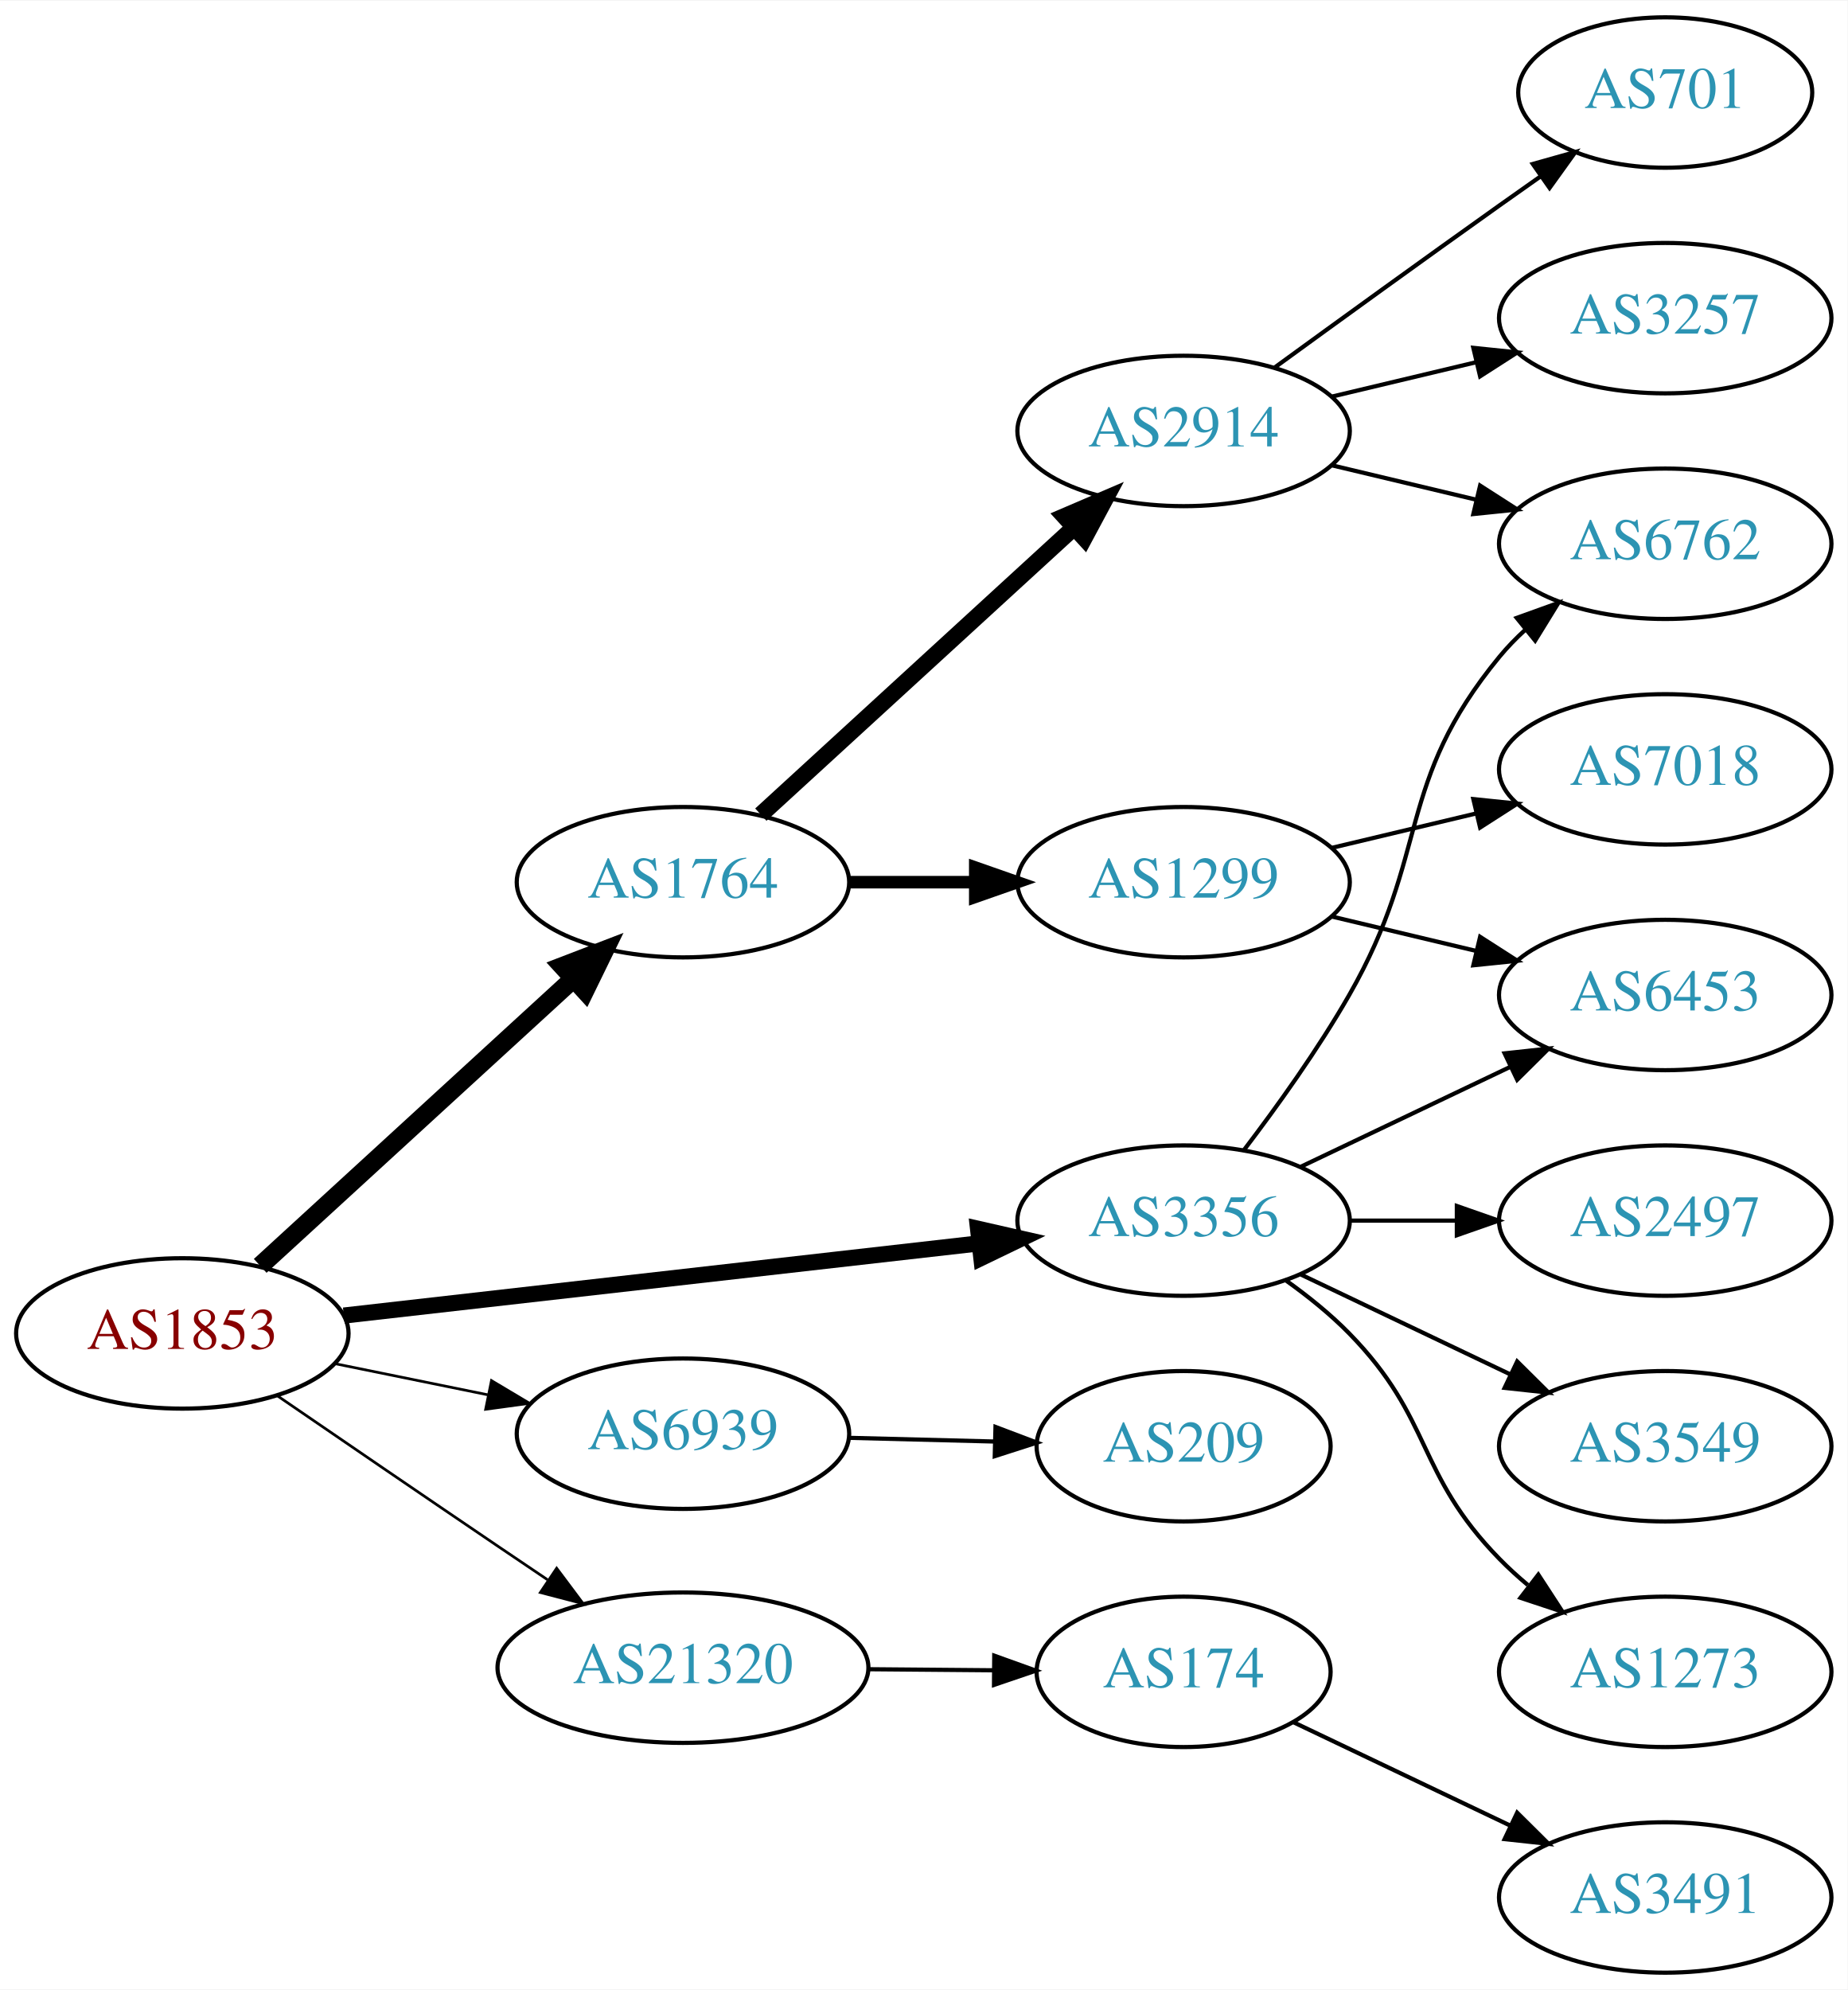
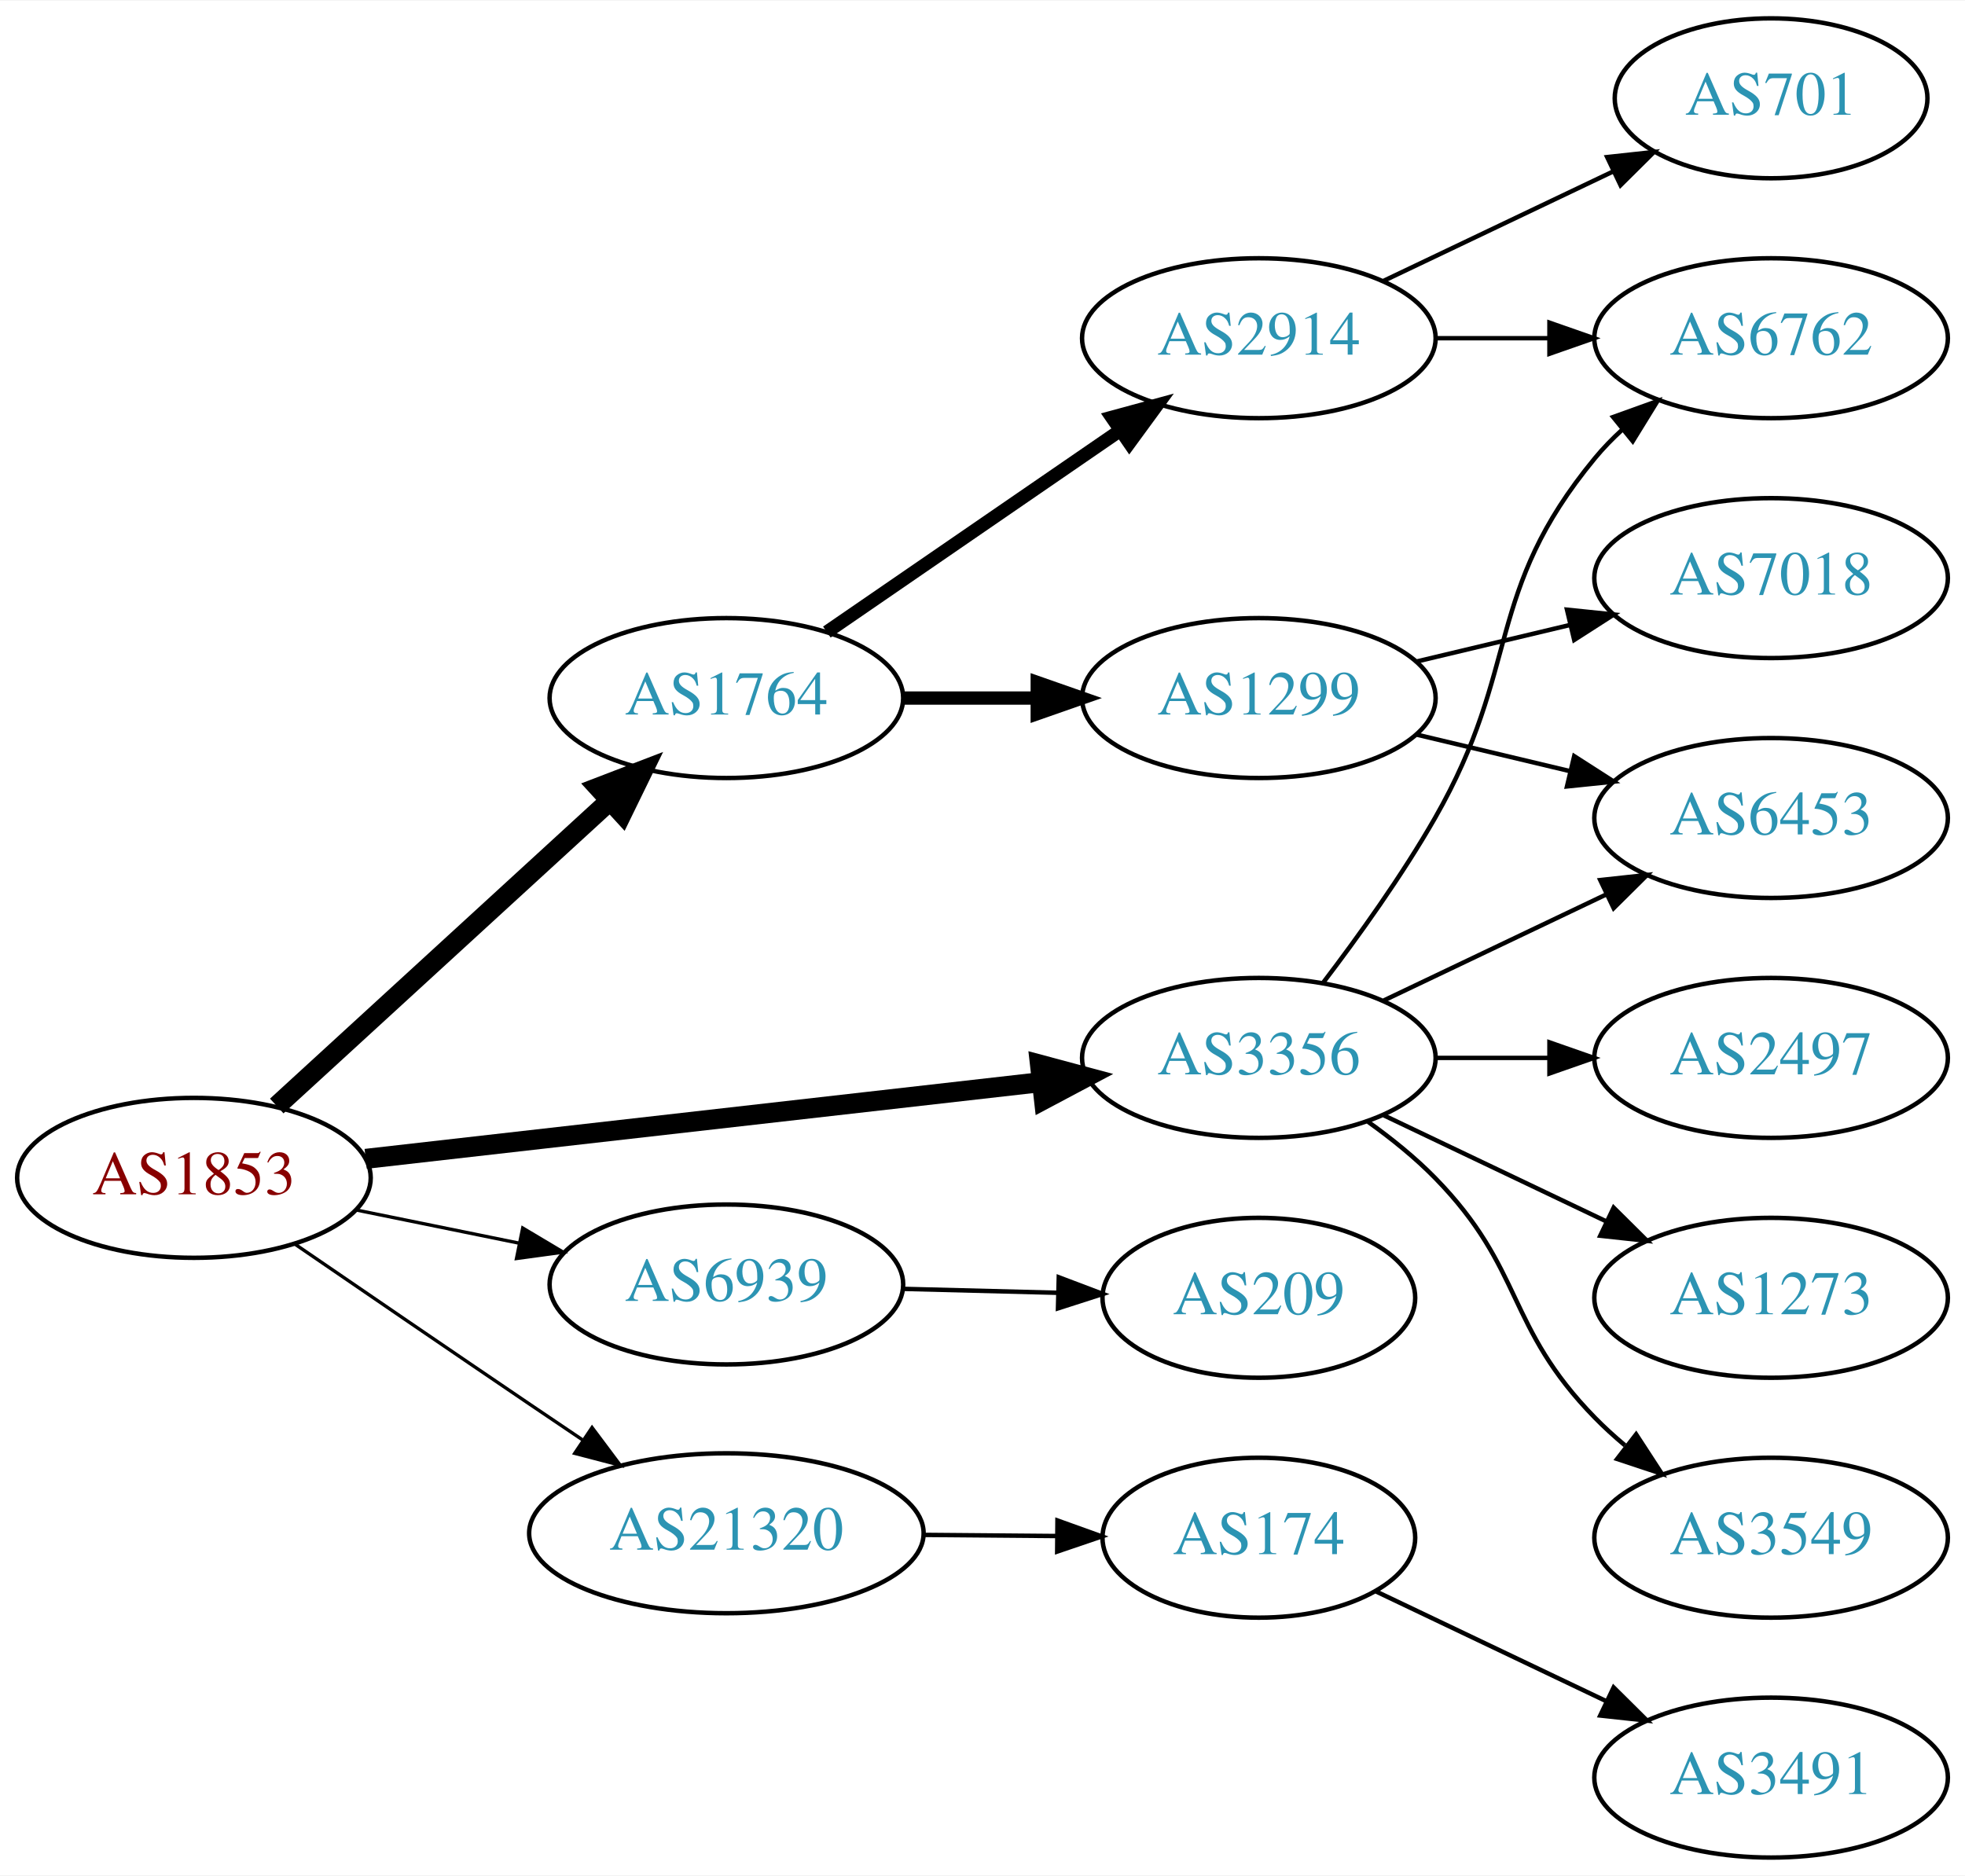
- <svg xmlns="http://www.w3.org/2000/svg" xmlns:xlink="http://www.w3.org/1999/xlink" width="442pt" height="476pt" viewBox="0.00 0.00 442.27 476.00">
-   <g id="graph0" class="graph" transform="scale(1 1) rotate(0) translate(4 472)">
-     <polygon fill="white" stroke="none" points="-4,4 -4,-472 438.271,-472 438.271,4 -4,4" />
+ <svg xmlns="http://www.w3.org/2000/svg" xmlns:xlink="http://www.w3.org/1999/xlink" width="442pt" height="422pt" viewBox="0.00 0.00 442.27 422.00">
+   <g id="graph0" class="graph" transform="scale(1 1) rotate(0) translate(4 418)">
+     <polygon fill="white" stroke="none" points="-4,4 -4,-418 438.271,-418 438.271,4 -4,4" />
    <g id="node1" class="node">
      <g id="a_node1">
        <a xlink:href="/asn/1853" xlink:title="AS1853 ~ ACOnet Backbone [AT]">
          <ellipse fill="#ffffff" stroke="black" cx="39.647" cy="-153" rx="39.794" ry="18" />
          <text text-anchor="middle" x="39.647" y="-149.3" font-family="Times,serif" font-size="14.00" fill="#880000">AS1853</text>
        </a>
      </g>
    </g>
    <g id="node2" class="node">
      <g id="a_node2">
        <a xlink:href="/asn/1764" xlink:title="AS1764 ~ NEXTLAYER-AS [AT]">
          <ellipse fill="#ffffff" stroke="black" cx="159.489" cy="-261" rx="39.794" ry="18" />
          <text text-anchor="middle" x="159.489" y="-257.3" font-family="Times,serif" font-size="14.00" fill="#2c94b3">AS1764</text>
        </a>
      </g>
    </g>
    <g id="edge1" class="edge">
      <path fill="none" stroke="black" stroke-width="4.5" d="M58.289,-169.169C78.161,-187.382 110.624,-217.133 133.193,-237.817" />
      <polygon fill="black" stroke="black" stroke-width="4.5" points="130.694,-240.867 140.726,-244.721 136.014,-235.061 130.694,-240.867" />
    </g>
    <g id="node3" class="node">
      <g id="a_node3">
        <a xlink:href="/asn/3356" xlink:title="AS3356 ~ Level 3 Parent, LLC [US]">
          <ellipse fill="#ffffff" stroke="black" cx="279.332" cy="-180" rx="39.794" ry="18" />
          <text text-anchor="middle" x="279.332" y="-176.3" font-family="Times,serif" font-size="14.00" fill="#2c94b3">AS3356</text>
        </a>
      </g>
    </g>
    <g id="edge2" class="edge">
-       <path fill="none" stroke="black" stroke-width="3.857" d="M78.308,-157.278C119.477,-161.955 185.541,-169.459 230.382,-174.553" />
-       <polygon fill="black" stroke="black" stroke-width="3.857" points="230.122,-178.046 240.453,-175.697 230.912,-171.091 230.122,-178.046" />
+       <path fill="none" stroke="black" stroke-width="4.5" d="M78.308,-157.278C119.477,-161.955 185.541,-169.459 230.382,-174.553" />
+       <polygon fill="black" stroke="black" stroke-width="4.5" points="230.073,-178.481 240.453,-175.697 230.961,-170.656 230.073,-178.481" />
    </g>
    <g id="node4" class="node">
      <g id="a_node4">
        <a xlink:href="/asn/6939" xlink:title="AS6939 ~ Hurricane Electric LLC [US]">
          <ellipse fill="#ffffff" stroke="black" cx="159.489" cy="-129" rx="39.794" ry="18" />
          <text text-anchor="middle" x="159.489" y="-125.3" font-family="Times,serif" font-size="14.00" fill="#2c94b3">AS6939</text>
        </a>
      </g>
    </g>
    <g id="edge3" class="edge">
-       <path fill="none" stroke="black" stroke-width="0.643" d="M76.003,-145.799C87.549,-143.448 100.541,-140.802 112.74,-138.317" />
-       <polygon fill="black" stroke="black" stroke-width="0.643" points="113.65,-141.704 122.75,-136.279 112.253,-134.845 113.65,-141.704" />
+       <path fill="none" stroke="black" stroke-width="0.75" d="M76.003,-145.799C87.549,-143.448 100.541,-140.802 112.74,-138.317" />
+       <polygon fill="black" stroke="black" stroke-width="0.75" points="113.65,-141.704 122.75,-136.279 112.253,-134.845 113.65,-141.704" />
    </g>
    <g id="node5" class="node">
      <g id="a_node5">
        <a xlink:href="/asn/21320" xlink:title="AS21320 ~ GEANT Vereniging [EU]">
          <ellipse fill="#ffffff" stroke="black" cx="159.489" cy="-73" rx="44.393" ry="18" />
          <text text-anchor="middle" x="159.489" y="-69.3" font-family="Times,serif" font-size="14.00" fill="#2c94b3">AS21320</text>
        </a>
      </g>
    </g>
    <g id="edge4" class="edge">
-       <path fill="none" stroke="black" stroke-width="0.643" d="M62.499,-138.001C77.363,-127.816 97.489,-114.058 115.293,-102 119.098,-99.423 123.096,-96.725 127.061,-94.056" />
-       <polygon fill="black" stroke="black" stroke-width="0.643" points="129.253,-96.8 135.6,-88.317 125.348,-90.991 129.253,-96.8" />
+       <path fill="none" stroke="black" stroke-width="0.75" d="M62.499,-138.001C77.363,-127.816 97.489,-114.058 115.293,-102 119.098,-99.423 123.096,-96.725 127.061,-94.056" />
+       <polygon fill="black" stroke="black" stroke-width="0.75" points="129.253,-96.8 135.6,-88.317 125.348,-90.991 129.253,-96.8" />
    </g>
    <g id="node6" class="node">
      <g id="a_node6">
-         <a xlink:href="/asn/2914" xlink:title="AS2914 ~ NTT America, Inc. [US]">
-           <ellipse fill="#ffffff" stroke="black" cx="279.332" cy="-369" rx="39.794" ry="18" />
-           <text text-anchor="middle" x="279.332" y="-365.3" font-family="Times,serif" font-size="14.00" fill="#2c94b3">AS2914</text>
-         </a>
-       </g>
-     </g>
-     <g id="edge5" class="edge">
-       <path fill="none" stroke="black" stroke-width="4" d="M178.131,-277.169C198.004,-295.382 230.466,-325.133 253.035,-345.817" />
-       <polygon fill="black" stroke="black" stroke-width="4" points="250.832,-348.545 260.569,-352.721 255.561,-343.384 250.832,-348.545" />
-     </g>
-     <g id="node7" class="node">
-       <g id="a_node7">
        <a xlink:href="/asn/1299" xlink:title="AS1299 ~ Telia Carrier [EU]">
          <ellipse fill="#ffffff" stroke="black" cx="279.332" cy="-261" rx="39.794" ry="18" />
          <text text-anchor="middle" x="279.332" y="-257.3" font-family="Times,serif" font-size="14.00" fill="#2c94b3">AS1299</text>
        </a>
      </g>
    </g>
-     <g id="edge6" class="edge">
+     <g id="edge5" class="edge">
      <path fill="none" stroke="black" stroke-width="3" d="M199.402,-261C208.955,-261 219.305,-261 229.267,-261" />
      <polygon fill="black" stroke="black" stroke-width="3" points="229.46,-264.5 239.46,-261 229.46,-257.5 229.46,-264.5" />
+     </g>
+     <g id="node7" class="node">
+       <g id="a_node7">
+         <a xlink:href="/asn/2914" xlink:title="AS2914 ~ NTT America, Inc. [US]">
+           <ellipse fill="#ffffff" stroke="black" cx="279.332" cy="-342" rx="39.794" ry="18" />
+           <text text-anchor="middle" x="279.332" y="-338.3" font-family="Times,serif" font-size="14.00" fill="#2c94b3">AS2914</text>
+         </a>
+       </g>
+     </g>
+     <g id="edge6" class="edge">
+       <path fill="none" stroke="black" stroke-width="3" d="M182.103,-275.857C200.592,-288.565 227.405,-306.995 248.035,-321.175" />
+       <polygon fill="black" stroke="black" stroke-width="3" points="246.232,-324.183 256.455,-326.963 250.197,-318.414 246.232,-324.183" />
+     </g>
+     <g id="node9" class="node">
+       <g id="a_node9">
+         <a xlink:href="/asn/6453" xlink:title="AS6453 ~ TATA COMMUNICATIONS (AMERICA) INC [US]">
+           <ellipse fill="#ffffff" stroke="black" cx="394.625" cy="-234" rx="39.794" ry="18" />
+           <text text-anchor="middle" x="394.625" y="-230.3" font-family="Times,serif" font-size="14.00" fill="#2c94b3">AS6453</text>
+         </a>
+       </g>
+     </g>
+     <g id="edge12" class="edge">
+       <path fill="none" stroke="black" d="M307.468,-192.934C322.462,-200.081 341.283,-209.052 357.506,-216.785" />
+       <polygon fill="black" stroke="black" points="356.177,-220.028 366.71,-221.171 359.188,-213.709 356.177,-220.028" />
    </g>
    <g id="node10" class="node">
      <g id="a_node10">
        <a xlink:href="/asn/6762" xlink:title="AS6762 ~ TELECOM ITALIA SPARKLE S.p.A. [IT]">
          <ellipse fill="#ffffff" stroke="black" cx="394.625" cy="-342" rx="39.794" ry="18" />
          <text text-anchor="middle" x="394.625" y="-338.3" font-family="Times,serif" font-size="14.00" fill="#2c94b3">AS6762</text>
        </a>
      </g>
    </g>
-     <g id="edge14" class="edge">
+     <g id="edge11" class="edge">
      <path fill="none" stroke="black" d="M293.793,-196.913C301.686,-207.27 311.535,-220.992 318.978,-234 338.543,-268.194 329.913,-284.606 354.978,-315 356.833,-317.25 358.92,-319.396 361.139,-321.424" />
      <polygon fill="black" stroke="black" points="359.075,-324.256 369.044,-327.844 363.488,-318.823 359.075,-324.256" />
    </g>
    <g id="node12" class="node">
      <g id="a_node12">
-         <a xlink:href="/asn/6453" xlink:title="AS6453 ~ TATA COMMUNICATIONS (AMERICA) INC [US]">
-           <ellipse fill="#ffffff" stroke="black" cx="394.625" cy="-234" rx="39.794" ry="18" />
-           <text text-anchor="middle" x="394.625" y="-230.3" font-family="Times,serif" font-size="14.00" fill="#2c94b3">AS6453</text>
-         </a>
-       </g>
-     </g>
-     <g id="edge16" class="edge">
-       <path fill="none" stroke="black" d="M307.468,-192.934C322.462,-200.081 341.283,-209.052 357.506,-216.785" />
-       <polygon fill="black" stroke="black" points="356.177,-220.028 366.71,-221.171 359.188,-213.709 356.177,-220.028" />
-     </g>
-     <g id="node13" class="node">
-       <g id="a_node13">
        <a xlink:href="/asn/2497" xlink:title="AS2497 ~ Internet Initiative Japan Inc. [JP]">
          <ellipse fill="#ffffff" stroke="black" cx="394.625" cy="-180" rx="39.794" ry="18" />
          <text text-anchor="middle" x="394.625" y="-176.3" font-family="Times,serif" font-size="14.00" fill="#2c94b3">AS2497</text>
        </a>
      </g>
    </g>
-     <g id="edge12" class="edge">
+     <g id="edge13" class="edge">
      <path fill="none" stroke="black" d="M319.004,-180C327.207,-180 335.971,-180 344.503,-180" />
      <polygon fill="black" stroke="black" points="344.742,-183.5 354.742,-180 344.742,-176.5 344.742,-183.5" />
+     </g>
+     <g id="node13" class="node">
+       <g id="a_node13">
+         <a xlink:href="/asn/1273" xlink:title="AS1273 ~ Vodafone Group PLC [EU]">
+           <ellipse fill="#ffffff" stroke="black" cx="394.625" cy="-126" rx="39.794" ry="18" />
+           <text text-anchor="middle" x="394.625" y="-122.3" font-family="Times,serif" font-size="14.00" fill="#2c94b3">AS1273</text>
+         </a>
+       </g>
+     </g>
+     <g id="edge14" class="edge">
+       <path fill="none" stroke="black" d="M307.468,-167.066C322.462,-159.919 341.283,-150.948 357.506,-143.215" />
+       <polygon fill="black" stroke="black" points="359.188,-146.291 366.71,-138.829 356.177,-139.972 359.188,-146.291" />
    </g>
    <g id="node14" class="node">
      <g id="a_node14">
        <a xlink:href="/asn/3549" xlink:title="AS3549 ~ Level 3 Parent, LLC [US]">
-           <ellipse fill="#ffffff" stroke="black" cx="394.625" cy="-126" rx="39.794" ry="18" />
-           <text text-anchor="middle" x="394.625" y="-122.3" font-family="Times,serif" font-size="14.00" fill="#2c94b3">AS3549</text>
-         </a>
-       </g>
-     </g>
-     <g id="edge13" class="edge">
-       <path fill="none" stroke="black" d="M307.468,-167.066C322.462,-159.919 341.283,-150.948 357.506,-143.215" />
-       <polygon fill="black" stroke="black" points="359.188,-146.291 366.71,-138.829 356.177,-139.972 359.188,-146.291" />
-     </g>
-     <g id="node15" class="node">
-       <g id="a_node15">
-         <a xlink:href="/asn/1273" xlink:title="AS1273 ~ Vodafone Group PLC [EU]">
          <ellipse fill="#ffffff" stroke="black" cx="394.625" cy="-72" rx="39.794" ry="18" />
-           <text text-anchor="middle" x="394.625" y="-68.3" font-family="Times,serif" font-size="14.00" fill="#2c94b3">AS1273</text>
+           <text text-anchor="middle" x="394.625" y="-68.3" font-family="Times,serif" font-size="14.00" fill="#2c94b3">AS3549</text>
        </a>
      </g>
    </g>
    <g id="edge15" class="edge">
      <path fill="none" stroke="black" d="M303.926,-165.611C309.182,-161.852 314.513,-157.563 318.978,-153 339.151,-132.383 334.806,-119.617 354.978,-99 357.071,-96.861 359.354,-94.782 361.731,-92.79" />
      <polygon fill="black" stroke="black" points="364.249,-95.268 370.031,-86.389 359.974,-89.725 364.249,-95.268" />
    </g>
-     <g id="node16" class="node">
-       <g id="a_node16">
+     <g id="node15" class="node">
+       <g id="a_node15">
        <a xlink:href="/asn/209" xlink:title="AS209 ~ CenturyLink Communications, LLC [US]">
          <ellipse fill="#ffffff" stroke="black" cx="279.332" cy="-126" rx="35.194" ry="18" />
          <text text-anchor="middle" x="279.332" y="-122.3" font-family="Times,serif" font-size="14.00" fill="#2c94b3">AS209</text>
        </a>
      </g>
    </g>
-     <g id="edge17" class="edge">
+     <g id="edge16" class="edge">
      <path fill="none" stroke="black" d="M199.402,-128.009C210.489,-127.727 222.648,-127.418 234.03,-127.128" />
      <polygon fill="black" stroke="black" points="234.304,-130.622 244.212,-126.869 234.126,-123.624 234.304,-130.622" />
    </g>
-     <g id="node17" class="node">
-       <g id="a_node17">
+     <g id="node16" class="node">
+       <g id="a_node16">
        <a xlink:href="/asn/174" xlink:title="AS174 ~ Cogent Communications [US]">
          <ellipse fill="#ffffff" stroke="black" cx="279.332" cy="-72" rx="35.194" ry="18" />
          <text text-anchor="middle" x="279.332" y="-68.3" font-family="Times,serif" font-size="14.00" fill="#2c94b3">AS174</text>
        </a>
      </g>
    </g>
-     <g id="edge18" class="edge">
+     <g id="edge17" class="edge">
      <path fill="none" stroke="black" d="M203.7,-72.633C213.548,-72.55 224.028,-72.461 233.925,-72.377" />
      <polygon fill="black" stroke="black" points="234.007,-75.876 243.977,-72.291 233.948,-68.877 234.007,-75.876" />
    </g>
    <g id="node8" class="node">
      <g id="a_node8">
-         <a xlink:href="/asn/701" xlink:title="AS701 ~ UUNET [US]">
-           <ellipse fill="#ffffff" stroke="black" cx="394.625" cy="-450" rx="35.194" ry="18" />
-           <text text-anchor="middle" x="394.625" y="-446.3" font-family="Times,serif" font-size="14.00" fill="#2c94b3">AS701</text>
-         </a>
-       </g>
-     </g>
-     <g id="edge7" class="edge">
-       <path fill="none" stroke="black" d="M301.18,-384.222C316.114,-395.091 336.727,-410.025 354.978,-423 358.188,-425.282 361.557,-427.661 364.912,-430.018" />
-       <polygon fill="black" stroke="black" points="362.924,-432.899 373.123,-435.77 366.94,-427.166 362.924,-432.899" />
-     </g>
-     <g id="node9" class="node">
-       <g id="a_node9">
-         <a xlink:href="/asn/3257" xlink:title="AS3257 ~ GTT [DE]">
-           <ellipse fill="#ffffff" stroke="black" cx="394.625" cy="-396" rx="39.794" ry="18" />
-           <text text-anchor="middle" x="394.625" y="-392.3" font-family="Times,serif" font-size="14.00" fill="#2c94b3">AS3257</text>
-         </a>
-       </g>
-     </g>
-     <g id="edge8" class="edge">
-       <path fill="none" stroke="black" d="M314.939,-377.248C325.81,-379.838 337.964,-382.735 349.407,-385.462" />
-       <polygon fill="black" stroke="black" points="348.69,-388.889 359.229,-387.803 350.313,-382.08 348.69,-388.889" />
-     </g>
-     <g id="edge9" class="edge">
-       <path fill="none" stroke="black" d="M314.939,-360.752C325.81,-358.162 337.964,-355.265 349.407,-352.538" />
-       <polygon fill="black" stroke="black" points="350.313,-355.92 359.229,-350.197 348.69,-349.111 350.313,-355.92" />
-     </g>
-     <g id="node11" class="node">
-       <g id="a_node11">
        <a xlink:href="/asn/7018" xlink:title="AS7018 ~ AT&amp;T Services, Inc. [US]">
          <ellipse fill="#ffffff" stroke="black" cx="394.625" cy="-288" rx="39.794" ry="18" />
          <text text-anchor="middle" x="394.625" y="-284.3" font-family="Times,serif" font-size="14.00" fill="#2c94b3">AS7018</text>
        </a>
      </g>
    </g>
-     <g id="edge10" class="edge">
+     <g id="edge7" class="edge">
      <path fill="none" stroke="black" d="M314.939,-269.248C325.81,-271.838 337.964,-274.735 349.407,-277.462" />
      <polygon fill="black" stroke="black" points="348.69,-280.889 359.229,-279.803 350.313,-274.08 348.69,-280.889" />
    </g>
-     <g id="edge11" class="edge">
+     <g id="edge8" class="edge">
      <path fill="none" stroke="black" d="M314.939,-252.752C325.81,-250.162 337.964,-247.265 349.407,-244.538" />
      <polygon fill="black" stroke="black" points="350.313,-247.92 359.229,-242.197 348.69,-241.111 350.313,-247.92" />
    </g>
-     <g id="node18" class="node">
-       <g id="a_node18">
+     <g id="edge9" class="edge">
+       <path fill="none" stroke="black" d="M319.004,-342C327.207,-342 335.971,-342 344.503,-342" />
+       <polygon fill="black" stroke="black" points="344.742,-345.5 354.742,-342 344.742,-338.5 344.742,-345.5" />
+     </g>
+     <g id="node11" class="node">
+       <g id="a_node11">
+         <a xlink:href="/asn/701" xlink:title="AS701 ~ UUNET [US]">
+           <ellipse fill="#ffffff" stroke="black" cx="394.625" cy="-396" rx="35.194" ry="18" />
+           <text text-anchor="middle" x="394.625" y="-392.3" font-family="Times,serif" font-size="14.00" fill="#2c94b3">AS701</text>
+         </a>
+       </g>
+     </g>
+     <g id="edge10" class="edge">
+       <path fill="none" stroke="black" d="M307.468,-354.934C322.9,-362.29 342.385,-371.577 358.92,-379.459" />
+       <polygon fill="black" stroke="black" points="357.729,-382.768 368.262,-383.911 360.741,-376.449 357.729,-382.768" />
+     </g>
+     <g id="node17" class="node">
+       <g id="a_node17">
        <a xlink:href="/asn/3491" xlink:title="AS3491 ~ PCCW Global, Inc. [US]">
          <ellipse fill="#ffffff" stroke="black" cx="394.625" cy="-18" rx="39.794" ry="18" />
          <text text-anchor="middle" x="394.625" y="-14.3" font-family="Times,serif" font-size="14.00" fill="#2c94b3">AS3491</text>
        </a>
      </g>
    </g>
-     <g id="edge19" class="edge">
+     <g id="edge18" class="edge">
      <path fill="none" stroke="black" d="M305.757,-59.881C321.059,-52.587 340.783,-43.187 357.665,-35.14" />
      <polygon fill="black" stroke="black" points="359.184,-38.293 366.705,-30.831 356.172,-31.974 359.184,-38.293" />
    </g>
  </g>
</svg>
